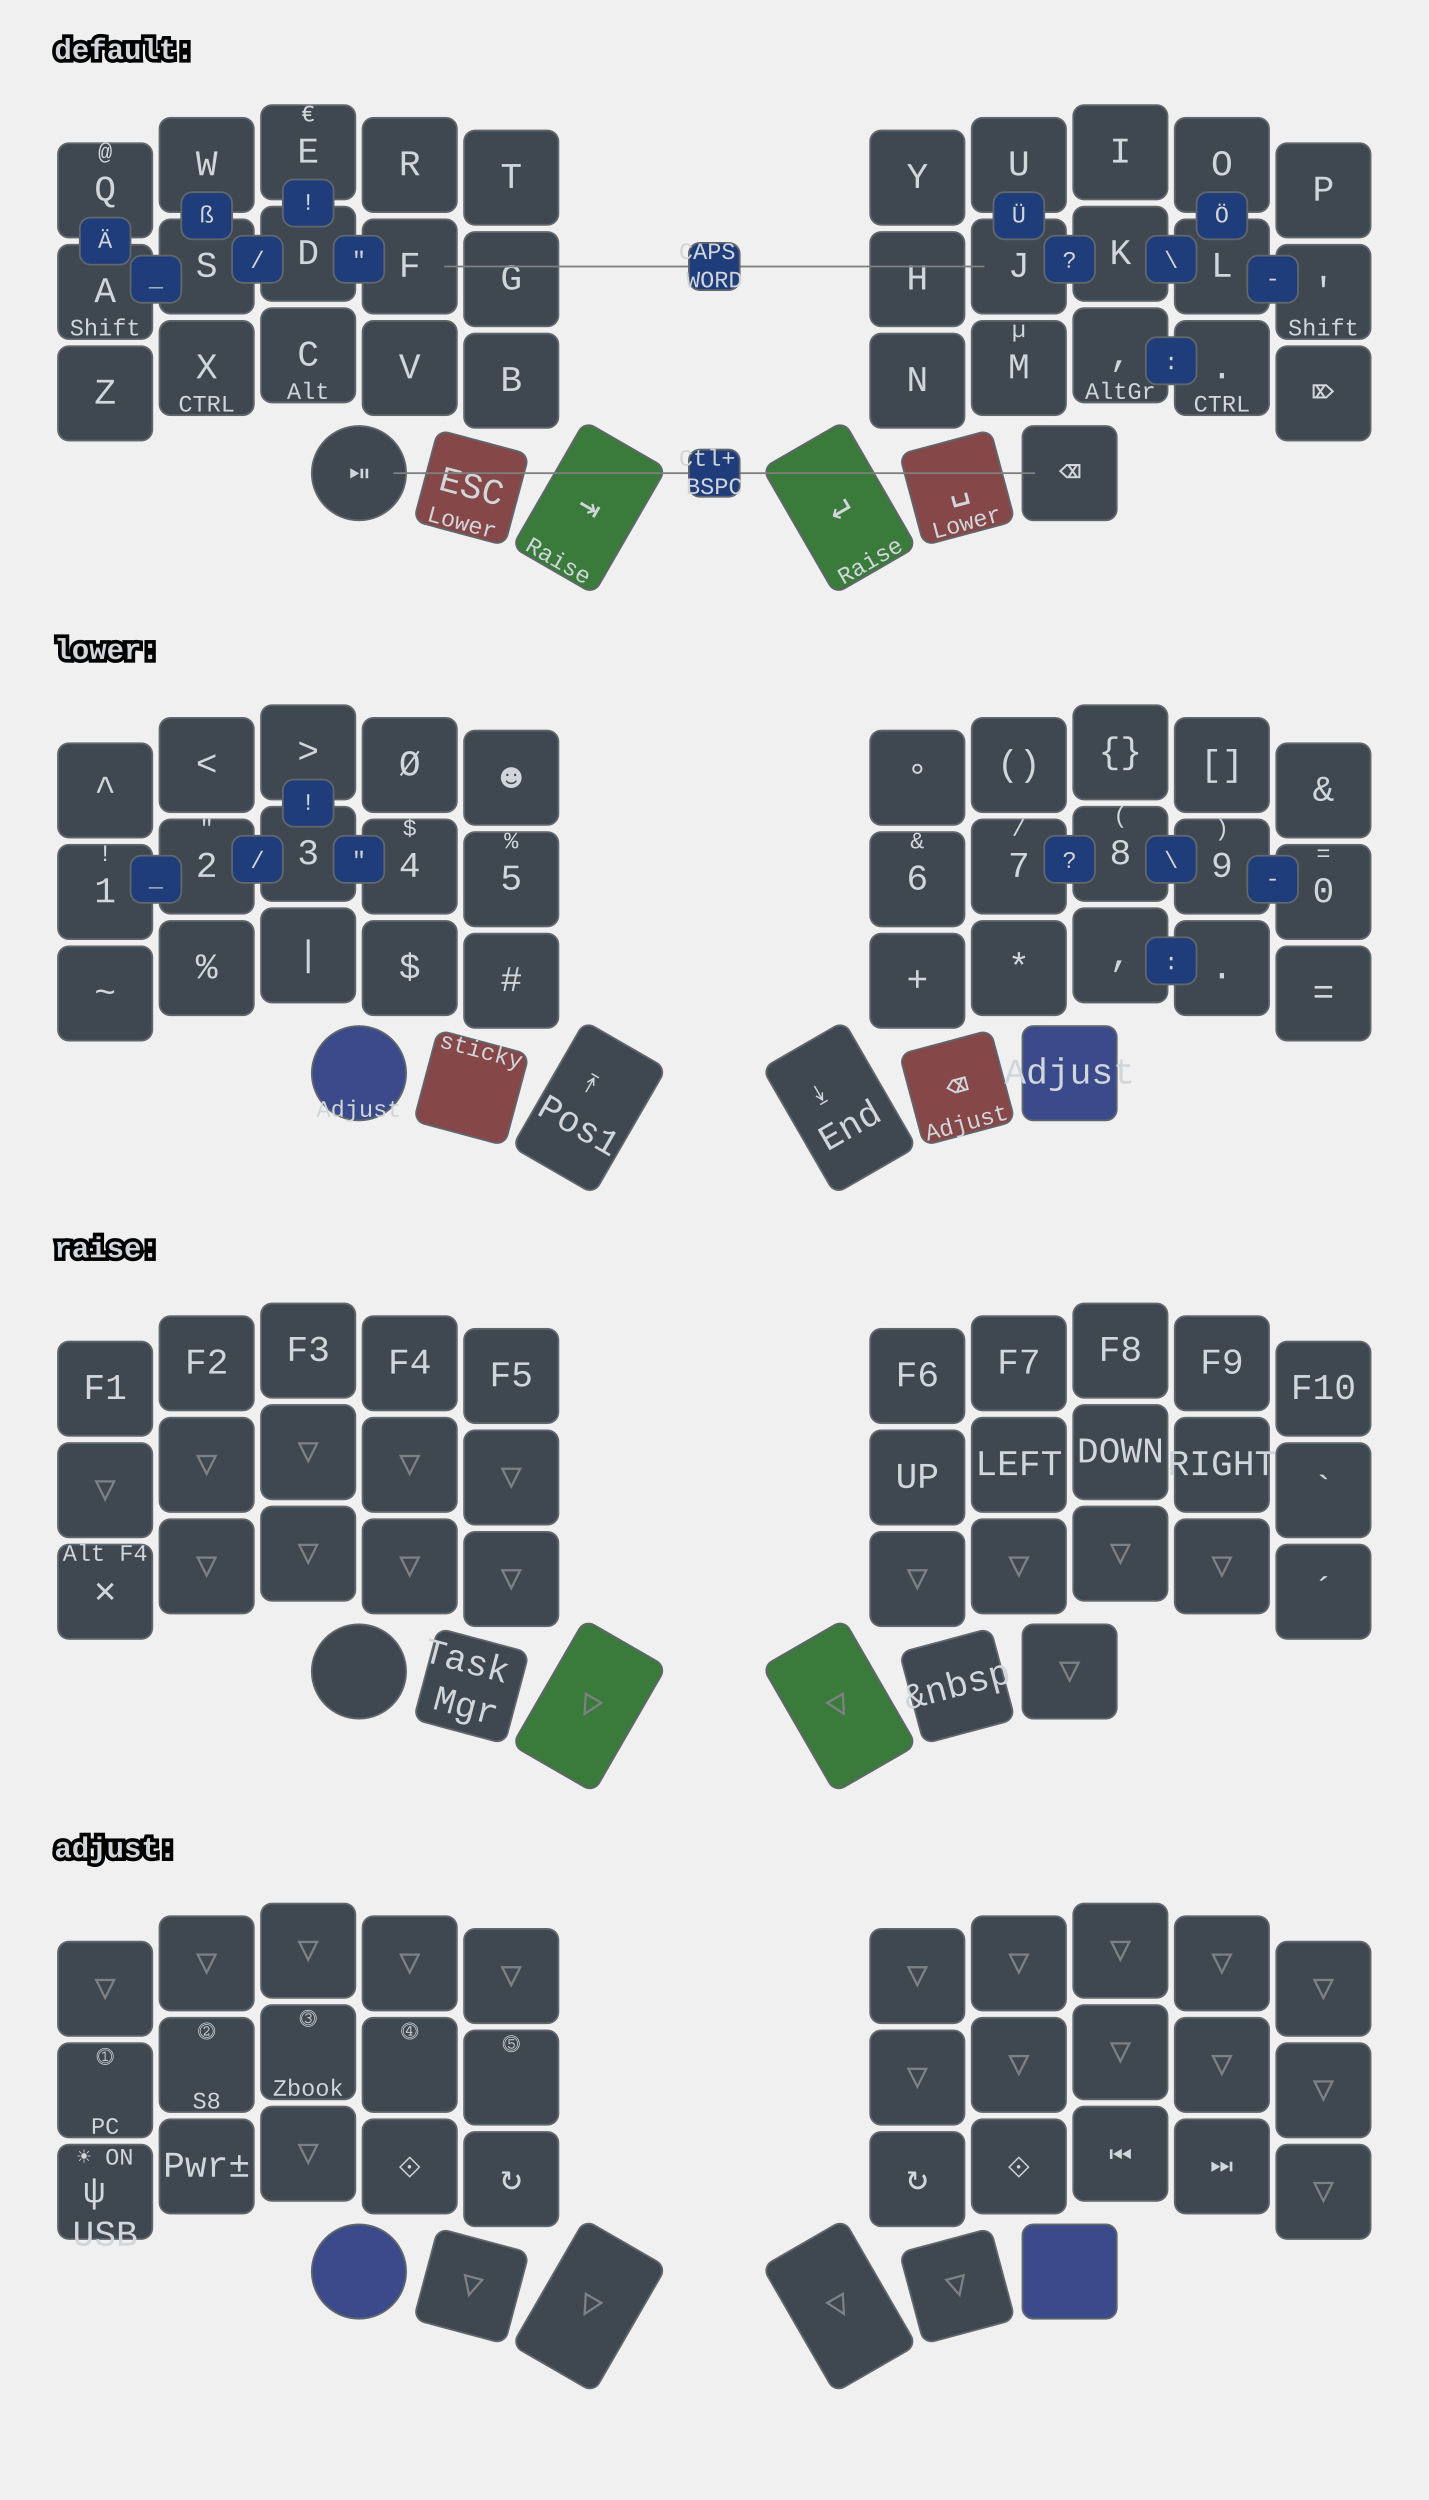
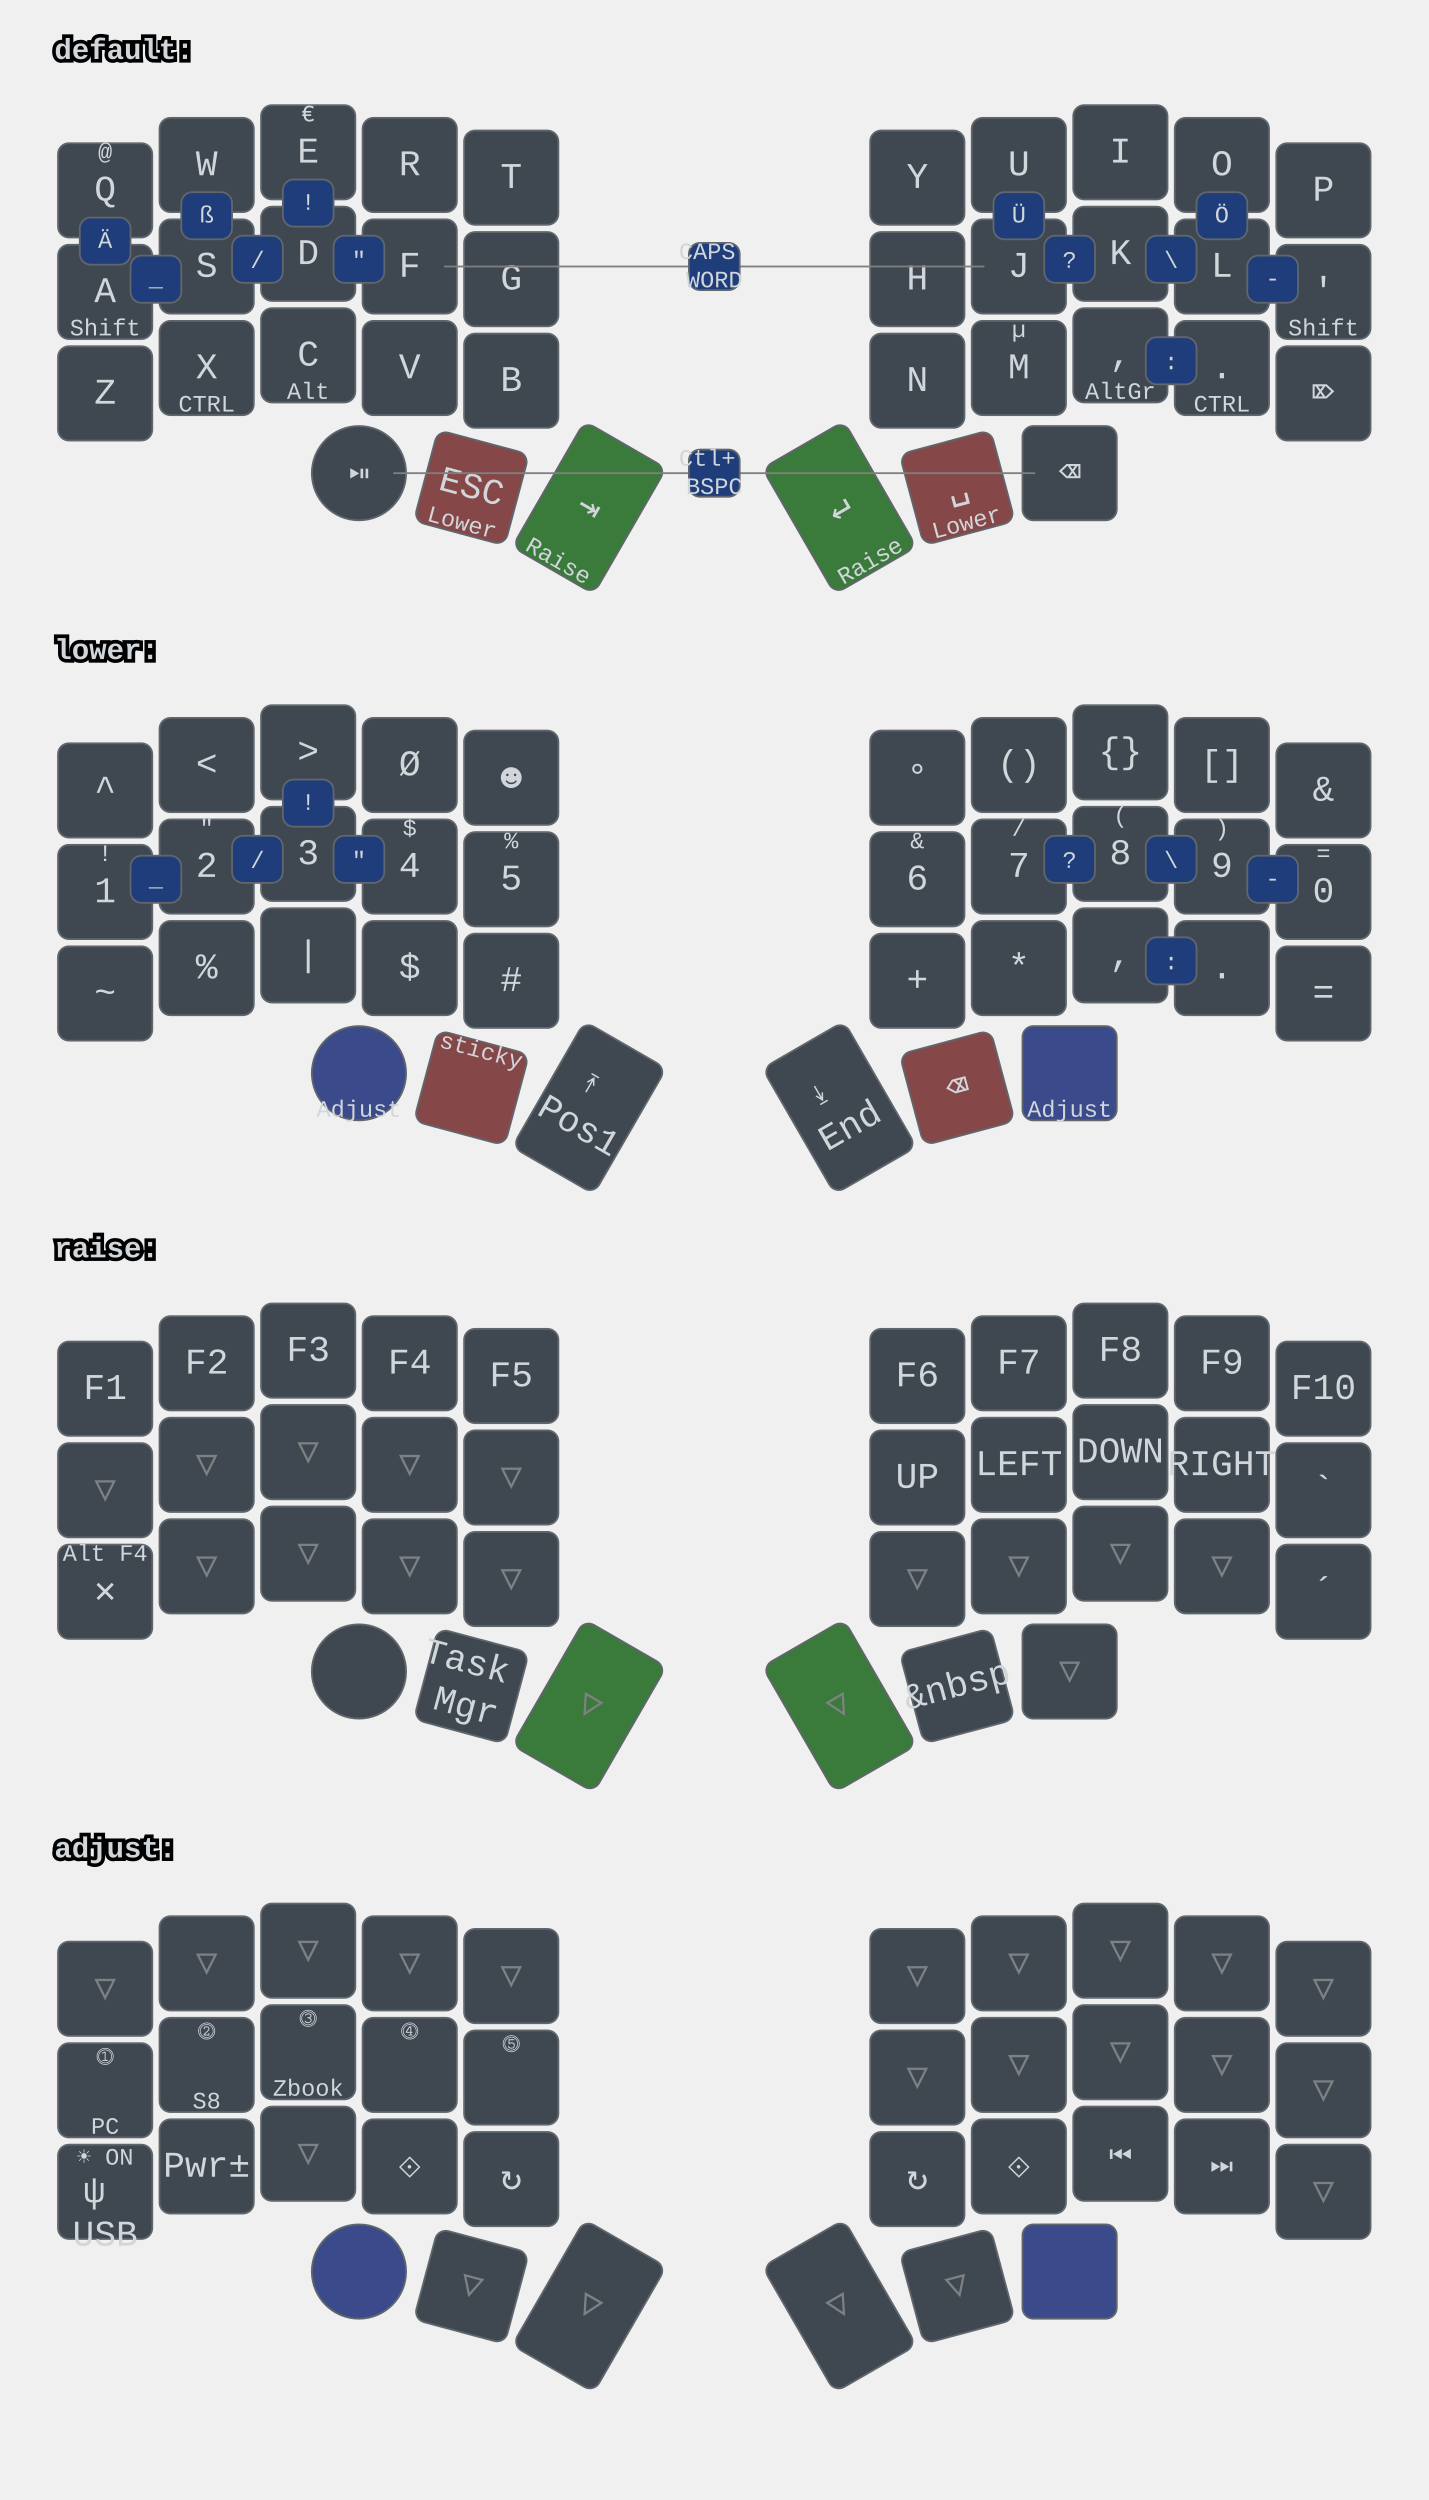
<svg xmlns="http://www.w3.org/2000/svg" xmlns:xlink="http://www.w3.org/1999/xlink" width="788" height="1379" viewBox="0 0 788 1379" class="keymap">
  <defs>/* start glyphs */
<svg id="mdi:bluetooth">
      <svg id="mdi-bluetooth" viewBox="0 0 24 24">
        <path d="M14.88,16.29L13,18.17V14.41M13,5.83L14.88,7.71L13,9.58M17.71,7.71L12,2H11V9.58L6.41,5L5,6.41L10.59,12L5,17.58L6.41,19L11,14.41V22H12L17.71,16.29L13.41,12L17.71,7.71Z" />
      </svg>
    </svg>
    <svg id="mdi:microsoft-windows-classic">
      <svg id="mdi-microsoft-windows-classic" viewBox="0 0 24 24">
        <path d="M2.67,5.3V5.91L1.96,6.21V5.6L2.67,5.3M2.67,11.24V11.86L1.96,12.15V11.56L2.67,11.24M2.67,17.27V17.89L1.96,18.18V17.59L2.67,17.27M2.6,7.29V7.84L2.03,8.1V7.56L2.6,7.29M2.6,9.28V9.82L2.03,10.08V9.54L2.6,9.28M2.6,13.31V13.84L2.03,14.1V13.56L2.6,13.31M2.6,15.33V15.87L2.03,16.13V15.6L2.6,15.33M4.5,5.64V6.36L3.5,6.73V6L4.5,5.64M4.5,11.66V12.37L3.5,12.74V12.03L4.5,11.66M4.5,17.7V18.41L3.5,18.81V18.1L4.5,17.7M4.43,7.72V8.38L3.64,8.68V8L4.43,7.72M4.43,9.73V10.37L3.65,10.67V10L4.43,9.73M4.43,13.74V14.38L3.65,14.69V14.03L4.43,13.74M4.43,15.76V16.41L3.65,16.72V16.06L4.43,15.76M6.31,6.09V6.94L5.05,7.43V6.59L6.31,6.09M6.31,12.11V12.96L5.05,13.45V12.61L6.31,12.11M6.31,18.08V18.93L5.05,19.43V18.58L6.31,18.08M6.25,8.18V8.94L5.19,9.34V8.61L6.25,8.18M6.25,10.18V10.93L5.19,11.35V10.6L6.25,10.18M6.25,14.19V14.94L5.19,15.37V14.62L6.25,14.19M6.25,16.14V16.9L5.19,17.32V16.57L6.25,16.14M8.29,6.04V7.16L6.72,7.78V6.67L8.29,6.04M8.29,12.06V13.19L6.72,13.8V12.68L8.29,12.06M8.29,18.03V19.15L6.72,19.77V18.66L8.29,18.03M8.2,8.13V9.16L6.89,9.69V8.66L8.2,8.13M8.2,10.13V11.15L6.89,11.68V10.65L8.2,10.13M8.2,14.15V15.18L6.89,15.7V14.67L8.2,14.15M8.2,16.1V17.12L6.89,17.64V16.63L8.2,16.1M10.34,5.85V7.32L8.61,8V6.56L10.34,5.85M10.34,11.87V13.33L8.61,14.03V12.56L10.34,11.87M10.34,17.84V19.3L8.61,20V18.54L10.34,17.84M10.26,8.05V9.28L8.78,9.87V8.64L10.26,8.05M10.26,9.97V11.2L8.78,11.78V10.56L10.26,9.97M10.26,14.06V15.31L8.78,15.88V14.65L10.26,14.06M10.26,16V17.25L8.78,17.84V16.6L10.26,16M12.45,5.12V7.12L10.59,7.89V6C11.23,5.65 11.85,5.35 12.45,5.12M12.45,7.33V9.06L10.59,9.84V8.1L12.45,7.33M12.45,9.28V11.04L10.59,11.82V10.06L12.45,9.28M12.45,11.25V13L10.59,13.77V12L12.45,11.25M12.45,13.21V15L10.59,15.78V14L12.45,13.21M12.45,15.21V16.96L10.59,17.76V16L12.45,15.21M12.45,17.17V19.04C11.72,19.32 11.1,19.59 10.59,19.84V17.96L12.45,17.17M22.04,5.18V19.23C20.85,18.44 19.37,18.05 17.59,18.05C16.12,18.05 14.47,18.35 12.65,18.96V17.06C13.62,16.69 14.68,16.42 15.84,16.26V11.69C14.86,11.81 13.8,12.15 12.65,12.71V11.4C13.64,10.94 14.71,10.63 15.84,10.46V6C14.82,6.18 13.76,6.53 12.65,7V5.03C14.27,4.34 15.86,4 17.41,4C19.09,4 20.63,4.39 22.04,5.18M20.15,6.41C19.39,6 18.5,5.82 17.42,5.82C17.29,5.82 17.17,5.83 17.05,5.84V10.38L17.46,10.37C18.37,10.37 19.27,10.5 20.15,10.8V6.41M20.15,12.1C19.34,11.74 18.43,11.56 17.44,11.56C17.31,11.56 17.18,11.57 17.05,11.58V16.16H17.46C18.45,16.16 19.35,16.28 20.15,16.53V12.1H20.15Z" />
      </svg>
    </svg>
    <svg id="mdi:monitor">
      <svg id="mdi-monitor" viewBox="0 0 24 24">
        <path d="M21,16H3V4H21M21,2H3C1.89,2 1,2.89 1,4V16A2,2 0 0,0 3,18H10V20H8V22H16V20H14V18H21A2,2 0 0,0 23,16V4C23,2.89 22.1,2 21,2Z" />
      </svg>
    </svg>
  </defs>/* end glyphs */
<style>/* inherit to force styles through use tags */
svg path {
    fill: inherit;
}

/* font and background color specifications */
svg.keymap {
    font-family: SFMono-Regular,Consolas,Liberation Mono,Menlo,monospace;
    font-size: 14px;
    font-kerning: normal;
    text-rendering: optimizeLegibility;
    fill: #24292e;
}

/* default key styling */
rect.key {
    fill: #f6f8fa;
}

rect.key, rect.combo {
    stroke: #c9cccf;
    stroke-width: 1;
}

/* default key side styling, only used is draw_key_sides is set */
rect.side {
    filter: brightness(90%);
}

/* color accent for combo boxes */
rect.combo, rect.combo-separate {
    fill: #cdf;
}

/* color accent for held keys */
rect.held, rect.combo.held {
    fill: #fdd;
}

/* color accent for ghost (optional) keys */
rect.ghost, rect.combo.ghost {
    stroke-dasharray: 4, 4;
    stroke-width: 2;
}

text {
    text-anchor: middle;
    dominant-baseline: middle;
}

/* styling for layer labels */
text.label {
    font-weight: bold;
    text-anchor: start;
    stroke: white;
    stroke-width: 4;
    paint-order: stroke;
}

/* styling for optional footer */
text.footer {
    text-anchor: end;
    dominant-baseline: auto;
    stroke: white;
    stroke-width: 4;
    paint-order: stroke;
}

/* styling for combo tap, and key hold/shifted label text */
text.combo, text.hold, text.shifted {
    font-size: 11px;
}

text.hold {
    text-anchor: middle;
    dominant-baseline: auto;
}

text.shifted {
    text-anchor: middle;
    dominant-baseline: hanging;
}

text.layer-activator {
    text-decoration: underline;
}

/* styling for hold/shifted label text in combo box */
text.combo.hold, text.combo.shifted {
    font-size: 8px;
}

/* lighter symbol for transparent keys */
text.trans {
    fill: #7b7e81;
}

/* styling for combo dendrons */
path.combo {
    stroke-width: 1;
    stroke: gray;
    fill: none;
}

/* Start Tabler Icons Cleanup */
/* cannot use height/width with glyphs */
.icon-tabler &gt; path {
    fill: inherit;
    stroke: inherit;
    stroke-width: 2;
}
/* hide tabler's default box */
.icon-tabler &gt; path[stroke="none"][fill="none"] {
    visibility: hidden;
}
/* End Tabler Icons Cleanup */

svg.keymap { fill: #d1d6db; }
rect.key { fill: #3f4750; }
rect.key, rect.combo { stroke: #60666c; }
rect.combo, rect.combo-separate { fill: #1f3d7a; }
rect.held, rect.combo.held { fill: #854747; }
text.label, text.footer { stroke: black; }
text.trans { fill: #7e8184; }
path.combo { stroke: #7f7f7f; }

svg.keymap { font-size: 16px; }
text.tap { font-size: 20px; }
text.combo, text.hold, text.shifted, text.left, text.right, text.tl, text.tr, text.bl, text.br { font-size: 13px; }

/* round encoder key (now index 30 in your transformed layout) */
g.keypos-30 rect.key { rx: 50%; ry: 50%; }

/* DEFAULT thumbs */
g.layer-default g.keypos-31 rect.key { fill: #854747; }
g.layer-default g.keypos-32 rect.key { fill: #3a7a3a; }
g.layer-default g.keypos-33 rect.key { fill: #3a7a3a; }
g.layer-default g.keypos-34 rect.key { fill: #854747; }

/* LOWER thumbs */
g.layer-lower g.keypos-30 rect.key { fill: #3a4a8a; }
g.layer-lower g.keypos-31 rect.key { fill: #854747; }
g.layer-lower g.keypos-34 rect.key { fill: #854747; }
g.layer-lower g.keypos-35 rect.key { fill: #3a4a8a; }

/* RAISE thumbs */
g.layer-raise g.keypos-32 rect.key { fill: #3a7a3a; }
g.layer-raise g.keypos-33 rect.key { fill: #3a7a3a; }

/* ADJUST thumbs */
g.layer-adjust g.keypos-30 rect.key { fill: #3a4a8a; }
g.layer-adjust g.keypos-35 rect.key { fill: #3a4a8a; }

/* ghost fallback styling */
rect.key.ghost, g.ghost rect.key {
  opacity: 0.35;
  stroke-dasharray: 3 3;
}
</style>
  <g transform="translate(30, 0)" class="layer-default">
    <text x="0" y="28" class="label" id="default">default:</text>
    <g transform="translate(0, 56)">
      <g transform="translate(28, 49)" class="key keypos-0">
        <rect rx="6" ry="6" x="-26" y="-26" width="52" height="52" class="key" />
        <text x="0" y="0" class="key tap">Q</text>
        <text x="0" y="-24" class="key shifted">@</text>
      </g>
      <g transform="translate(84, 35)" class="key keypos-1">
        <rect rx="6" ry="6" x="-26" y="-26" width="52" height="52" class="key" />
        <text x="0" y="0" class="key tap">W</text>
      </g>
      <g transform="translate(140, 28)" class="key keypos-2">
        <rect rx="6" ry="6" x="-26" y="-26" width="52" height="52" class="key" />
        <text x="0" y="0" class="key tap">E</text>
        <text x="0" y="-24" class="key shifted">€</text>
      </g>
      <g transform="translate(196, 35)" class="key keypos-3">
        <rect rx="6" ry="6" x="-26" y="-26" width="52" height="52" class="key" />
        <text x="0" y="0" class="key tap">R</text>
      </g>
      <g transform="translate(252, 42)" class="key keypos-4">
        <rect rx="6" ry="6" x="-26" y="-26" width="52" height="52" class="key" />
        <text x="0" y="0" class="key tap">T</text>
      </g>
      <g transform="translate(476, 42)" class="key keypos-5">
        <rect rx="6" ry="6" x="-26" y="-26" width="52" height="52" class="key" />
        <text x="0" y="0" class="key tap">Y</text>
      </g>
      <g transform="translate(532, 35)" class="key keypos-6">
        <rect rx="6" ry="6" x="-26" y="-26" width="52" height="52" class="key" />
        <text x="0" y="0" class="key tap">U</text>
      </g>
      <g transform="translate(588, 28)" class="key keypos-7">
        <rect rx="6" ry="6" x="-26" y="-26" width="52" height="52" class="key" />
        <text x="0" y="0" class="key tap">I</text>
      </g>
      <g transform="translate(644, 35)" class="key keypos-8">
        <rect rx="6" ry="6" x="-26" y="-26" width="52" height="52" class="key" />
        <text x="0" y="0" class="key tap">O</text>
      </g>
      <g transform="translate(700, 49)" class="key keypos-9">
        <rect rx="6" ry="6" x="-26" y="-26" width="52" height="52" class="key" />
        <text x="0" y="0" class="key tap">P</text>
      </g>
      <g transform="translate(28, 105)" class="key keypos-10">
        <rect rx="6" ry="6" x="-26" y="-26" width="52" height="52" class="key" />
        <text x="0" y="0" class="key tap">A</text>
        <text x="0" y="24" class="key hold">Shift</text>
      </g>
      <g transform="translate(84, 91)" class="key keypos-11">
        <rect rx="6" ry="6" x="-26" y="-26" width="52" height="52" class="key" />
        <text x="0" y="0" class="key tap">S</text>
      </g>
      <g transform="translate(140, 84)" class="key keypos-12">
        <rect rx="6" ry="6" x="-26" y="-26" width="52" height="52" class="key" />
        <text x="0" y="0" class="key tap">D</text>
      </g>
      <g transform="translate(196, 91)" class="key keypos-13">
        <rect rx="6" ry="6" x="-26" y="-26" width="52" height="52" class="key" />
        <text x="0" y="0" class="key tap">F</text>
      </g>
      <g transform="translate(252, 98)" class="key keypos-14">
        <rect rx="6" ry="6" x="-26" y="-26" width="52" height="52" class="key" />
        <text x="0" y="0" class="key tap">G</text>
      </g>
      <g transform="translate(476, 98)" class="key keypos-15">
        <rect rx="6" ry="6" x="-26" y="-26" width="52" height="52" class="key" />
        <text x="0" y="0" class="key tap">H</text>
      </g>
      <g transform="translate(532, 91)" class="key keypos-16">
        <rect rx="6" ry="6" x="-26" y="-26" width="52" height="52" class="key" />
        <text x="0" y="0" class="key tap">J</text>
      </g>
      <g transform="translate(588, 84)" class="key keypos-17">
        <rect rx="6" ry="6" x="-26" y="-26" width="52" height="52" class="key" />
        <text x="0" y="0" class="key tap">K</text>
      </g>
      <g transform="translate(644, 91)" class="key keypos-18">
        <rect rx="6" ry="6" x="-26" y="-26" width="52" height="52" class="key" />
        <text x="0" y="0" class="key tap">L</text>
      </g>
      <g transform="translate(700, 105)" class="key keypos-19">
        <rect rx="6" ry="6" x="-26" y="-26" width="52" height="52" class="key" />
        <text x="0" y="0" class="key tap">'</text>
        <text x="0" y="24" class="key hold">Shift</text>
      </g>
      <g transform="translate(28, 161)" class="key keypos-20">
        <rect rx="6" ry="6" x="-26" y="-26" width="52" height="52" class="key" />
        <text x="0" y="0" class="key tap">Z</text>
      </g>
      <g transform="translate(84, 147)" class="key keypos-21">
        <rect rx="6" ry="6" x="-26" y="-26" width="52" height="52" class="key" />
        <text x="0" y="0" class="key tap">X</text>
        <text x="0" y="24" class="key hold">CTRL</text>
      </g>
      <g transform="translate(140, 140)" class="key keypos-22">
        <rect rx="6" ry="6" x="-26" y="-26" width="52" height="52" class="key" />
        <text x="0" y="0" class="key tap">C</text>
        <text x="0" y="24" class="key hold">Alt</text>
      </g>
      <g transform="translate(196, 147)" class="key keypos-23">
        <rect rx="6" ry="6" x="-26" y="-26" width="52" height="52" class="key" />
        <text x="0" y="0" class="key tap">V</text>
      </g>
      <g transform="translate(252, 154)" class="key keypos-24">
        <rect rx="6" ry="6" x="-26" y="-26" width="52" height="52" class="key" />
        <text x="0" y="0" class="key tap">B</text>
      </g>
      <g transform="translate(476, 154)" class="key keypos-25">
        <rect rx="6" ry="6" x="-26" y="-26" width="52" height="52" class="key" />
        <text x="0" y="0" class="key tap">N</text>
      </g>
      <g transform="translate(532, 147)" class="key keypos-26">
        <rect rx="6" ry="6" x="-26" y="-26" width="52" height="52" class="key" />
        <text x="0" y="0" class="key tap">M</text>
        <text x="0" y="-24" class="key shifted">µ</text>
      </g>
      <g transform="translate(588, 140)" class="key keypos-27">
        <rect rx="6" ry="6" x="-26" y="-26" width="52" height="52" class="key" />
        <text x="0" y="0" class="key tap">,</text>
        <text x="0" y="24" class="key hold">AltGr</text>
      </g>
      <g transform="translate(644, 147)" class="key keypos-28">
        <rect rx="6" ry="6" x="-26" y="-26" width="52" height="52" class="key" />
        <text x="0" y="0" class="key tap">.</text>
        <text x="0" y="24" class="key hold">CTRL</text>
      </g>
      <g transform="translate(700, 161)" class="key keypos-29">
        <rect rx="6" ry="6" x="-26" y="-26" width="52" height="52" class="key" />
        <text x="0" y="0" class="key tap">⌦</text>
      </g>
      <g transform="translate(168, 205)" class="key round keypos-30">
        <rect rx="6" ry="6" x="-26" y="-26" width="52" height="52" class="key round" />
        <text x="0" y="0" class="key round tap">⏯</text>
      </g>
      <g transform="translate(230, 213) rotate(15.0)" class="key keypos-31">
        <rect rx="6" ry="6" x="-26" y="-26" width="52" height="52" class="key" />
        <text x="0" y="0" class="key tap">ESC</text>
        <text x="0" y="24" class="key hold">Lower</text>
      </g>
      <g transform="translate(295, 224) rotate(30.0)" class="key keypos-32">
        <rect rx="6" ry="6" x="-26" y="-40" width="52" height="80" class="key" />
        <text x="0" y="0" class="key tap">⇥</text>
        <text x="0" y="38" class="key hold">Raise</text>
      </g>
      <g transform="translate(433, 224) rotate(-30.0)" class="key keypos-33">
        <rect rx="6" ry="6" x="-26" y="-40" width="52" height="80" class="key" />
        <text x="0" y="0" class="key tap">↵</text>
        <text x="0" y="38" class="key hold">Raise</text>
      </g>
      <g transform="translate(498, 213) rotate(-15.0)" class="key keypos-34">
        <rect rx="6" ry="6" x="-26" y="-26" width="52" height="52" class="key" />
        <text x="0" y="0" class="key tap">␣</text>
        <text x="0" y="24" class="key hold">Lower</text>
      </g>
      <g transform="translate(560, 205)" class="key keypos-35">
        <rect rx="6" ry="6" x="-26" y="-26" width="52" height="52" class="key" />
        <text x="0" y="0" class="key tap">⌫</text>
      </g>
      <g class="combo combopos-0">
        <path d="M364,91 l-149,0" class="combo" />
        <path d="M364,91 l149,0" class="combo" />
        <rect rx="6" ry="6" x="350" y="78" width="28" height="26" class="combo" />
        <text x="364" y="91" class="combo tap">
          <tspan x="364" dy="-0.6em">CAPS</tspan>
          <tspan x="364" dy="1.2em">WORD</tspan>
        </text>
      </g>
      <g class="combo combopos-1">
        <rect rx="6" ry="6" x="154" y="74" width="28" height="26" class="combo" />
        <text x="168" y="88" class="combo tap">"</text>
      </g>
      <g class="combo combopos-2">
        <rect rx="6" ry="6" x="546" y="74" width="28" height="26" class="combo" />
        <text x="560" y="88" class="combo tap">?</text>
      </g>
      <g class="combo combopos-3">
        <rect rx="6" ry="6" x="518" y="50" width="28" height="26" class="combo" />
        <text x="532" y="63" class="combo tap">Ü</text>
      </g>
      <g class="combo combopos-4">
        <rect rx="6" ry="6" x="126" y="43" width="28" height="26" class="combo" />
        <text x="140" y="56" class="combo tap">!</text>
      </g>
      <g class="combo combopos-5">
        <rect rx="6" ry="6" x="602" y="130" width="28" height="26" class="combo" />
        <text x="616" y="144" class="combo tap">:</text>
      </g>
      <g class="combo combopos-6">
        <rect rx="6" ry="6" x="602" y="74" width="28" height="26" class="combo" />
        <text x="616" y="88" class="combo tap">\</text>
      </g>
      <g class="combo combopos-7">
        <rect rx="6" ry="6" x="98" y="74" width="28" height="26" class="combo" />
        <text x="112" y="88" class="combo tap">/</text>
      </g>
      <g class="combo combopos-8">
        <rect rx="6" ry="6" x="658" y="85" width="28" height="26" class="combo" />
        <text x="672" y="98" class="combo tap">-</text>
      </g>
      <g class="combo combopos-9">
        <rect rx="6" ry="6" x="42" y="85" width="28" height="26" class="combo" />
        <text x="56" y="98" class="combo tap">_</text>
      </g>
      <g class="combo combopos-10">
        <rect rx="6" ry="6" x="14" y="64" width="28" height="26" class="combo" />
        <text x="28" y="77" class="combo tap">Ä</text>
      </g>
      <g class="combo combopos-11">
        <rect rx="6" ry="6" x="630" y="50" width="28" height="26" class="combo" />
        <text x="644" y="63" class="combo tap">Ö</text>
      </g>
      <g class="combo combopos-12">
        <rect rx="6" ry="6" x="70" y="50" width="28" height="26" class="combo" />
        <text x="84" y="63" class="combo tap">ß</text>
      </g>
      <g class="combo combopos-13">
        <path d="M364,205 l-177,0" class="combo" />
        <path d="M364,205 l177,0" class="combo" />
        <rect rx="6" ry="6" x="350" y="192" width="28" height="26" class="combo" />
        <text x="364" y="205" class="combo tap">
          <tspan x="364" dy="-0.6em">Ctl+</tspan>
          <tspan x="364" dy="1.2em">BSPC</tspan>
        </text>
      </g>
    </g>
  </g>
  <g transform="translate(30, 331)" class="layer-lower">
    <text x="0" y="28" class="label" id="lower">lower:</text>
    <g transform="translate(0, 56)">
      <g transform="translate(28, 49)" class="key keypos-0">
        <rect rx="6" ry="6" x="-26" y="-26" width="52" height="52" class="key" />
        <text x="0" y="0" class="key tap">^</text>
      </g>
      <g transform="translate(84, 35)" class="key keypos-1">
        <rect rx="6" ry="6" x="-26" y="-26" width="52" height="52" class="key" />
        <text x="0" y="0" class="key tap">&lt;</text>
      </g>
      <g transform="translate(140, 28)" class="key keypos-2">
        <rect rx="6" ry="6" x="-26" y="-26" width="52" height="52" class="key" />
        <text x="0" y="0" class="key tap">&gt;</text>
      </g>
      <g transform="translate(196, 35)" class="key keypos-3">
        <rect rx="6" ry="6" x="-26" y="-26" width="52" height="52" class="key" />
        <text x="0" y="0" class="key tap">Ø</text>
      </g>
      <g transform="translate(252, 42)" class="key keypos-4">
        <rect rx="6" ry="6" x="-26" y="-26" width="52" height="52" class="key" />
        <text x="0" y="0" class="key tap">☻</text>
      </g>
      <g transform="translate(476, 42)" class="key keypos-5">
        <rect rx="6" ry="6" x="-26" y="-26" width="52" height="52" class="key" />
        <text x="0" y="0" class="key tap">°</text>
      </g>
      <g transform="translate(532, 35)" class="key keypos-6">
        <rect rx="6" ry="6" x="-26" y="-26" width="52" height="52" class="key" />
        <text x="0" y="0" class="key tap">()</text>
      </g>
      <g transform="translate(588, 28)" class="key keypos-7">
        <rect rx="6" ry="6" x="-26" y="-26" width="52" height="52" class="key" />
        <text x="0" y="0" class="key tap">{}</text>
      </g>
      <g transform="translate(644, 35)" class="key keypos-8">
        <rect rx="6" ry="6" x="-26" y="-26" width="52" height="52" class="key" />
        <text x="0" y="0" class="key tap">[]</text>
      </g>
      <g transform="translate(700, 49)" class="key keypos-9">
        <rect rx="6" ry="6" x="-26" y="-26" width="52" height="52" class="key" />
        <text x="0" y="0" class="key tap">&amp;</text>
      </g>
      <g transform="translate(28, 105)" class="key keypos-10">
        <rect rx="6" ry="6" x="-26" y="-26" width="52" height="52" class="key" />
        <text x="0" y="0" class="key tap">1</text>
        <text x="0" y="-24" class="key shifted">!</text>
      </g>
      <g transform="translate(84, 91)" class="key keypos-11">
        <rect rx="6" ry="6" x="-26" y="-26" width="52" height="52" class="key" />
        <text x="0" y="0" class="key tap">2</text>
        <text x="0" y="-24" class="key shifted">"</text>
      </g>
      <g transform="translate(140, 84)" class="key keypos-12">
        <rect rx="6" ry="6" x="-26" y="-26" width="52" height="52" class="key" />
        <text x="0" y="0" class="key tap">3</text>
        <text x="0" y="-24" class="key shifted">§</text>
      </g>
      <g transform="translate(196, 91)" class="key keypos-13">
        <rect rx="6" ry="6" x="-26" y="-26" width="52" height="52" class="key" />
        <text x="0" y="0" class="key tap">4</text>
        <text x="0" y="-24" class="key shifted">$</text>
      </g>
      <g transform="translate(252, 98)" class="key keypos-14">
        <rect rx="6" ry="6" x="-26" y="-26" width="52" height="52" class="key" />
        <text x="0" y="0" class="key tap">5</text>
        <text x="0" y="-24" class="key shifted">%</text>
      </g>
      <g transform="translate(476, 98)" class="key keypos-15">
        <rect rx="6" ry="6" x="-26" y="-26" width="52" height="52" class="key" />
        <text x="0" y="0" class="key tap">6</text>
        <text x="0" y="-24" class="key shifted">&amp;</text>
      </g>
      <g transform="translate(532, 91)" class="key keypos-16">
        <rect rx="6" ry="6" x="-26" y="-26" width="52" height="52" class="key" />
        <text x="0" y="0" class="key tap">7</text>
        <text x="0" y="-24" class="key shifted">/</text>
      </g>
      <g transform="translate(588, 84)" class="key keypos-17">
        <rect rx="6" ry="6" x="-26" y="-26" width="52" height="52" class="key" />
        <text x="0" y="0" class="key tap">8</text>
        <text x="0" y="-24" class="key shifted">(</text>
      </g>
      <g transform="translate(644, 91)" class="key keypos-18">
        <rect rx="6" ry="6" x="-26" y="-26" width="52" height="52" class="key" />
        <text x="0" y="0" class="key tap">9</text>
        <text x="0" y="-24" class="key shifted">)</text>
      </g>
      <g transform="translate(700, 105)" class="key keypos-19">
        <rect rx="6" ry="6" x="-26" y="-26" width="52" height="52" class="key" />
        <text x="0" y="0" class="key tap">0</text>
        <text x="0" y="-24" class="key shifted">=</text>
      </g>
      <g transform="translate(28, 161)" class="key keypos-20">
        <rect rx="6" ry="6" x="-26" y="-26" width="52" height="52" class="key" />
        <text x="0" y="0" class="key tap">~</text>
      </g>
      <g transform="translate(84, 147)" class="key keypos-21">
        <rect rx="6" ry="6" x="-26" y="-26" width="52" height="52" class="key" />
        <text x="0" y="0" class="key tap">%</text>
      </g>
      <g transform="translate(140, 140)" class="key keypos-22">
        <rect rx="6" ry="6" x="-26" y="-26" width="52" height="52" class="key" />
        <text x="0" y="0" class="key tap">|</text>
      </g>
      <g transform="translate(196, 147)" class="key keypos-23">
        <rect rx="6" ry="6" x="-26" y="-26" width="52" height="52" class="key" />
        <text x="0" y="0" class="key tap">$</text>
      </g>
      <g transform="translate(252, 154)" class="key keypos-24">
        <rect rx="6" ry="6" x="-26" y="-26" width="52" height="52" class="key" />
        <text x="0" y="0" class="key tap">#</text>
      </g>
      <g transform="translate(476, 154)" class="key keypos-25">
        <rect rx="6" ry="6" x="-26" y="-26" width="52" height="52" class="key" />
        <text x="0" y="0" class="key tap">+</text>
      </g>
      <g transform="translate(532, 147)" class="key keypos-26">
        <rect rx="6" ry="6" x="-26" y="-26" width="52" height="52" class="key" />
        <text x="0" y="0" class="key tap">*</text>
      </g>
      <g transform="translate(588, 140)" class="key keypos-27">
        <rect rx="6" ry="6" x="-26" y="-26" width="52" height="52" class="key" />
        <text x="0" y="0" class="key tap">,</text>
      </g>
      <g transform="translate(644, 147)" class="key keypos-28">
        <rect rx="6" ry="6" x="-26" y="-26" width="52" height="52" class="key" />
        <text x="0" y="0" class="key tap">.</text>
      </g>
      <g transform="translate(700, 161)" class="key keypos-29">
        <rect rx="6" ry="6" x="-26" y="-26" width="52" height="52" class="key" />
        <text x="0" y="0" class="key tap">=</text>
      </g>
      <g transform="translate(168, 205)" class="key round keypos-30">
        <rect rx="6" ry="6" x="-26" y="-26" width="52" height="52" class="key round" />
        <use href="#mdi:monitor" xlink:href="#mdi:monitor" x="-7" y="-7" height="14" width="14.0" class="key round tap glyph mdi:monitor" />
        <text x="0" y="24" class="key round hold">Adjust</text>
      </g>
      <g transform="translate(230, 213) rotate(15.0)" class="key keypos-31">
        <rect rx="6" ry="6" x="-26" y="-26" width="52" height="52" class="key" />
        <use href="#mdi:microsoft-windows-classic" xlink:href="#mdi:microsoft-windows-classic" x="-7" y="-7" height="14" width="14.0" class="key tap glyph mdi:microsoft-windows-classic" />
        <text x="0" y="-24" class="key shifted">sticky</text>
      </g>
      <g transform="translate(295, 224) rotate(30.0)" class="key keypos-32">
        <rect rx="6" ry="6" x="-26" y="-40" width="52" height="80" class="key" />
        <text x="0" y="0" class="key tap">
          <tspan x="0" dy="-0.6em">⤒</tspan>
          <tspan x="0" dy="1.2em">Pos1</tspan>
        </text>
      </g>
      <g transform="translate(433, 224) rotate(-30.0)" class="key keypos-33">
        <rect rx="6" ry="6" x="-26" y="-40" width="52" height="80" class="key" />
        <text x="0" y="0" class="key tap">
          <tspan x="0" dy="-0.6em">⤓</tspan>
          <tspan x="0" dy="1.2em">End</tspan>
        </text>
      </g>
      <g transform="translate(498, 213) rotate(-15.0)" class="key keypos-34">
        <rect rx="6" ry="6" x="-26" y="-26" width="52" height="52" class="key" />
        <text x="0" y="0" class="key tap">⌫</text>
+       </g>
+       <g transform="translate(560, 205)" class="key keypos-35">
+         <rect rx="6" ry="6" x="-26" y="-26" width="52" height="52" class="key" />
        <text x="0" y="24" class="key hold">Adjust</text>
-       </g>
-       <g transform="translate(560, 205)" class="key keypos-35">
-         <rect rx="6" ry="6" x="-26" y="-26" width="52" height="52" class="key" />
-         <text x="0" y="0" class="key tap">Adjust</text>
      </g>
      <g class="combo combopos-0">
        <rect rx="6" ry="6" x="154" y="74" width="28" height="26" class="combo" />
        <text x="168" y="88" class="combo tap">"</text>
      </g>
      <g class="combo combopos-1">
        <rect rx="6" ry="6" x="546" y="74" width="28" height="26" class="combo" />
        <text x="560" y="88" class="combo tap">?</text>
      </g>
      <g class="combo combopos-2">
        <rect rx="6" ry="6" x="126" y="43" width="28" height="26" class="combo" />
        <text x="140" y="56" class="combo tap">!</text>
      </g>
      <g class="combo combopos-3">
        <rect rx="6" ry="6" x="602" y="130" width="28" height="26" class="combo" />
        <text x="616" y="144" class="combo tap">:</text>
      </g>
      <g class="combo combopos-4">
        <rect rx="6" ry="6" x="602" y="74" width="28" height="26" class="combo" />
        <text x="616" y="88" class="combo tap">\</text>
      </g>
      <g class="combo combopos-5">
        <rect rx="6" ry="6" x="98" y="74" width="28" height="26" class="combo" />
        <text x="112" y="88" class="combo tap">/</text>
      </g>
      <g class="combo combopos-6">
        <rect rx="6" ry="6" x="658" y="85" width="28" height="26" class="combo" />
        <text x="672" y="98" class="combo tap">-</text>
      </g>
      <g class="combo combopos-7">
        <rect rx="6" ry="6" x="42" y="85" width="28" height="26" class="combo" />
        <text x="56" y="98" class="combo tap">_</text>
      </g>
    </g>
  </g>
  <g transform="translate(30, 661)" class="layer-raise">
    <text x="0" y="28" class="label" id="raise">raise:</text>
    <g transform="translate(0, 56)">
      <g transform="translate(28, 49)" class="key keypos-0">
        <rect rx="6" ry="6" x="-26" y="-26" width="52" height="52" class="key" />
        <text x="0" y="0" class="key tap">F1</text>
      </g>
      <g transform="translate(84, 35)" class="key keypos-1">
        <rect rx="6" ry="6" x="-26" y="-26" width="52" height="52" class="key" />
        <text x="0" y="0" class="key tap">F2</text>
      </g>
      <g transform="translate(140, 28)" class="key keypos-2">
        <rect rx="6" ry="6" x="-26" y="-26" width="52" height="52" class="key" />
        <text x="0" y="0" class="key tap">F3</text>
      </g>
      <g transform="translate(196, 35)" class="key keypos-3">
        <rect rx="6" ry="6" x="-26" y="-26" width="52" height="52" class="key" />
        <text x="0" y="0" class="key tap">F4</text>
      </g>
      <g transform="translate(252, 42)" class="key keypos-4">
        <rect rx="6" ry="6" x="-26" y="-26" width="52" height="52" class="key" />
        <text x="0" y="0" class="key tap">F5</text>
      </g>
      <g transform="translate(476, 42)" class="key keypos-5">
        <rect rx="6" ry="6" x="-26" y="-26" width="52" height="52" class="key" />
        <text x="0" y="0" class="key tap">F6</text>
      </g>
      <g transform="translate(532, 35)" class="key keypos-6">
        <rect rx="6" ry="6" x="-26" y="-26" width="52" height="52" class="key" />
        <text x="0" y="0" class="key tap">F7</text>
      </g>
      <g transform="translate(588, 28)" class="key keypos-7">
        <rect rx="6" ry="6" x="-26" y="-26" width="52" height="52" class="key" />
        <text x="0" y="0" class="key tap">F8</text>
      </g>
      <g transform="translate(644, 35)" class="key keypos-8">
        <rect rx="6" ry="6" x="-26" y="-26" width="52" height="52" class="key" />
        <text x="0" y="0" class="key tap">F9</text>
      </g>
      <g transform="translate(700, 49)" class="key keypos-9">
        <rect rx="6" ry="6" x="-26" y="-26" width="52" height="52" class="key" />
        <text x="0" y="0" class="key tap">F10</text>
      </g>
      <g transform="translate(28, 105)" class="key trans keypos-10">
        <rect rx="6" ry="6" x="-26" y="-26" width="52" height="52" class="key trans" />
        <text x="0" y="0" class="key trans tap">▽</text>
      </g>
      <g transform="translate(84, 91)" class="key trans keypos-11">
        <rect rx="6" ry="6" x="-26" y="-26" width="52" height="52" class="key trans" />
        <text x="0" y="0" class="key trans tap">▽</text>
      </g>
      <g transform="translate(140, 84)" class="key trans keypos-12">
        <rect rx="6" ry="6" x="-26" y="-26" width="52" height="52" class="key trans" />
        <text x="0" y="0" class="key trans tap">▽</text>
      </g>
      <g transform="translate(196, 91)" class="key trans keypos-13">
        <rect rx="6" ry="6" x="-26" y="-26" width="52" height="52" class="key trans" />
        <text x="0" y="0" class="key trans tap">▽</text>
      </g>
      <g transform="translate(252, 98)" class="key trans keypos-14">
        <rect rx="6" ry="6" x="-26" y="-26" width="52" height="52" class="key trans" />
        <text x="0" y="0" class="key trans tap">▽</text>
      </g>
      <g transform="translate(476, 98)" class="key keypos-15">
        <rect rx="6" ry="6" x="-26" y="-26" width="52" height="52" class="key" />
        <text x="0" y="0" class="key tap">UP</text>
      </g>
      <g transform="translate(532, 91)" class="key keypos-16">
        <rect rx="6" ry="6" x="-26" y="-26" width="52" height="52" class="key" />
        <text x="0" y="0" class="key tap">LEFT</text>
      </g>
      <g transform="translate(588, 84)" class="key keypos-17">
        <rect rx="6" ry="6" x="-26" y="-26" width="52" height="52" class="key" />
        <text x="0" y="0" class="key tap">DOWN</text>
      </g>
      <g transform="translate(644, 91)" class="key keypos-18">
        <rect rx="6" ry="6" x="-26" y="-26" width="52" height="52" class="key" />
        <text x="0" y="0" class="key tap">RIGHT</text>
      </g>
      <g transform="translate(700, 105)" class="key keypos-19">
        <rect rx="6" ry="6" x="-26" y="-26" width="52" height="52" class="key" />
        <text x="0" y="0" class="key tap">`</text>
      </g>
      <g transform="translate(28, 161)" class="key keypos-20">
        <rect rx="6" ry="6" x="-26" y="-26" width="52" height="52" class="key" />
        <text x="0" y="0" class="key tap">✕</text>
        <text x="0" y="-24" class="key shifted">Alt F4</text>
      </g>
      <g transform="translate(84, 147)" class="key trans keypos-21">
        <rect rx="6" ry="6" x="-26" y="-26" width="52" height="52" class="key trans" />
        <text x="0" y="0" class="key trans tap">▽</text>
      </g>
      <g transform="translate(140, 140)" class="key trans keypos-22">
        <rect rx="6" ry="6" x="-26" y="-26" width="52" height="52" class="key trans" />
        <text x="0" y="0" class="key trans tap">▽</text>
      </g>
      <g transform="translate(196, 147)" class="key trans keypos-23">
        <rect rx="6" ry="6" x="-26" y="-26" width="52" height="52" class="key trans" />
        <text x="0" y="0" class="key trans tap">▽</text>
      </g>
      <g transform="translate(252, 154)" class="key trans keypos-24">
        <rect rx="6" ry="6" x="-26" y="-26" width="52" height="52" class="key trans" />
        <text x="0" y="0" class="key trans tap">▽</text>
      </g>
      <g transform="translate(476, 154)" class="key trans keypos-25">
        <rect rx="6" ry="6" x="-26" y="-26" width="52" height="52" class="key trans" />
        <text x="0" y="0" class="key trans tap">▽</text>
      </g>
      <g transform="translate(532, 147)" class="key trans keypos-26">
        <rect rx="6" ry="6" x="-26" y="-26" width="52" height="52" class="key trans" />
        <text x="0" y="0" class="key trans tap">▽</text>
      </g>
      <g transform="translate(588, 140)" class="key trans keypos-27">
        <rect rx="6" ry="6" x="-26" y="-26" width="52" height="52" class="key trans" />
        <text x="0" y="0" class="key trans tap">▽</text>
      </g>
      <g transform="translate(644, 147)" class="key trans keypos-28">
        <rect rx="6" ry="6" x="-26" y="-26" width="52" height="52" class="key trans" />
        <text x="0" y="0" class="key trans tap">▽</text>
      </g>
      <g transform="translate(700, 161)" class="key keypos-29">
        <rect rx="6" ry="6" x="-26" y="-26" width="52" height="52" class="key" />
        <text x="0" y="0" class="key tap">´</text>
      </g>
      <g transform="translate(168, 205)" class="key round keypos-30">
        <rect rx="6" ry="6" x="-26" y="-26" width="52" height="52" class="key round" />
      </g>
      <g transform="translate(230, 213) rotate(15.0)" class="key keypos-31">
        <rect rx="6" ry="6" x="-26" y="-26" width="52" height="52" class="key" />
        <text x="0" y="0" class="key tap">
          <tspan x="0" dy="-0.6em">Task</tspan>
          <tspan x="0" dy="1.2em">Mgr</tspan>
        </text>
      </g>
      <g transform="translate(295, 224) rotate(30.0)" class="key trans keypos-32">
        <rect rx="6" ry="6" x="-26" y="-40" width="52" height="80" class="key trans" />
        <text x="0" y="0" class="key trans tap">▽</text>
      </g>
      <g transform="translate(433, 224) rotate(-30.0)" class="key trans keypos-33">
        <rect rx="6" ry="6" x="-26" y="-40" width="52" height="80" class="key trans" />
        <text x="0" y="0" class="key trans tap">▽</text>
      </g>
      <g transform="translate(498, 213) rotate(-15.0)" class="key keypos-34">
        <rect rx="6" ry="6" x="-26" y="-26" width="52" height="52" class="key" />
        <text x="0" y="0" class="key tap">&amp;nbsp</text>
      </g>
      <g transform="translate(560, 205)" class="key trans keypos-35">
        <rect rx="6" ry="6" x="-26" y="-26" width="52" height="52" class="key trans" />
        <text x="0" y="0" class="key trans tap">▽</text>
      </g>
    </g>
  </g>
  <g transform="translate(30, 992)" class="layer-adjust">
    <text x="0" y="28" class="label" id="adjust">adjust:</text>
    <g transform="translate(0, 56)">
      <g transform="translate(28, 49)" class="key trans keypos-0">
        <rect rx="6" ry="6" x="-26" y="-26" width="52" height="52" class="key trans" />
        <text x="0" y="0" class="key trans tap">▽</text>
      </g>
      <g transform="translate(84, 35)" class="key trans keypos-1">
        <rect rx="6" ry="6" x="-26" y="-26" width="52" height="52" class="key trans" />
        <text x="0" y="0" class="key trans tap">▽</text>
      </g>
      <g transform="translate(140, 28)" class="key trans keypos-2">
        <rect rx="6" ry="6" x="-26" y="-26" width="52" height="52" class="key trans" />
        <text x="0" y="0" class="key trans tap">▽</text>
      </g>
      <g transform="translate(196, 35)" class="key trans keypos-3">
        <rect rx="6" ry="6" x="-26" y="-26" width="52" height="52" class="key trans" />
        <text x="0" y="0" class="key trans tap">▽</text>
      </g>
      <g transform="translate(252, 42)" class="key trans keypos-4">
        <rect rx="6" ry="6" x="-26" y="-26" width="52" height="52" class="key trans" />
        <text x="0" y="0" class="key trans tap">▽</text>
      </g>
      <g transform="translate(476, 42)" class="key trans keypos-5">
        <rect rx="6" ry="6" x="-26" y="-26" width="52" height="52" class="key trans" />
        <text x="0" y="0" class="key trans tap">▽</text>
      </g>
      <g transform="translate(532, 35)" class="key trans keypos-6">
        <rect rx="6" ry="6" x="-26" y="-26" width="52" height="52" class="key trans" />
        <text x="0" y="0" class="key trans tap">▽</text>
      </g>
      <g transform="translate(588, 28)" class="key trans keypos-7">
        <rect rx="6" ry="6" x="-26" y="-26" width="52" height="52" class="key trans" />
        <text x="0" y="0" class="key trans tap">▽</text>
      </g>
      <g transform="translate(644, 35)" class="key trans keypos-8">
        <rect rx="6" ry="6" x="-26" y="-26" width="52" height="52" class="key trans" />
        <text x="0" y="0" class="key trans tap">▽</text>
      </g>
      <g transform="translate(700, 49)" class="key trans keypos-9">
        <rect rx="6" ry="6" x="-26" y="-26" width="52" height="52" class="key trans" />
        <text x="0" y="0" class="key trans tap">▽</text>
      </g>
      <g transform="translate(28, 105)" class="key keypos-10">
        <rect rx="6" ry="6" x="-26" y="-26" width="52" height="52" class="key" />
        <use href="#mdi:bluetooth" xlink:href="#mdi:bluetooth" x="-7" y="-7" height="14" width="14.0" class="key tap glyph mdi:bluetooth" />
        <text x="0" y="24" class="key hold">PC</text>
        <text x="0" y="-24" class="key shifted">⓵</text>
      </g>
      <g transform="translate(84, 91)" class="key keypos-11">
        <rect rx="6" ry="6" x="-26" y="-26" width="52" height="52" class="key" />
        <use href="#mdi:bluetooth" xlink:href="#mdi:bluetooth" x="-7" y="-7" height="14" width="14.0" class="key tap glyph mdi:bluetooth" />
        <text x="0" y="24" class="key hold">S8</text>
        <text x="0" y="-24" class="key shifted">⓶</text>
      </g>
      <g transform="translate(140, 84)" class="key keypos-12">
        <rect rx="6" ry="6" x="-26" y="-26" width="52" height="52" class="key" />
        <use href="#mdi:bluetooth" xlink:href="#mdi:bluetooth" x="-7" y="-7" height="14" width="14.0" class="key tap glyph mdi:bluetooth" />
        <text x="0" y="24" class="key hold">Zbook</text>
        <text x="0" y="-24" class="key shifted">⓷</text>
      </g>
      <g transform="translate(196, 91)" class="key keypos-13">
        <rect rx="6" ry="6" x="-26" y="-26" width="52" height="52" class="key" />
        <use href="#mdi:bluetooth" xlink:href="#mdi:bluetooth" x="-7" y="-7" height="14" width="14.0" class="key tap glyph mdi:bluetooth" />
        <text x="0" y="-24" class="key shifted">⓸</text>
      </g>
      <g transform="translate(252, 98)" class="key keypos-14">
        <rect rx="6" ry="6" x="-26" y="-26" width="52" height="52" class="key" />
        <use href="#mdi:bluetooth" xlink:href="#mdi:bluetooth" x="-7" y="-7" height="14" width="14.0" class="key tap glyph mdi:bluetooth" />
        <text x="0" y="-24" class="key shifted">⓹</text>
      </g>
      <g transform="translate(476, 98)" class="key trans keypos-15">
        <rect rx="6" ry="6" x="-26" y="-26" width="52" height="52" class="key trans" />
        <text x="0" y="0" class="key trans tap">▽</text>
      </g>
      <g transform="translate(532, 91)" class="key trans keypos-16">
        <rect rx="6" ry="6" x="-26" y="-26" width="52" height="52" class="key trans" />
        <text x="0" y="0" class="key trans tap">▽</text>
      </g>
      <g transform="translate(588, 84)" class="key trans keypos-17">
        <rect rx="6" ry="6" x="-26" y="-26" width="52" height="52" class="key trans" />
        <text x="0" y="0" class="key trans tap">▽</text>
      </g>
      <g transform="translate(644, 91)" class="key trans keypos-18">
        <rect rx="6" ry="6" x="-26" y="-26" width="52" height="52" class="key trans" />
        <text x="0" y="0" class="key trans tap">▽</text>
      </g>
      <g transform="translate(700, 105)" class="key trans keypos-19">
        <rect rx="6" ry="6" x="-26" y="-26" width="52" height="52" class="key trans" />
        <text x="0" y="0" class="key trans tap">▽</text>
      </g>
      <g transform="translate(28, 161)" class="key keypos-20">
        <rect rx="6" ry="6" x="-26" y="-26" width="52" height="52" class="key" />
        <text x="0" y="0" class="key tap">
          <tspan x="0" dy="-0.0em">ψ</tspan>
          <tspan x="0" dy="1.2em">USB</tspan>
        </text>
        <text x="0" y="-24" class="key shifted">☀ ON</text>
      </g>
      <g transform="translate(84, 147)" class="key keypos-21">
        <rect rx="6" ry="6" x="-26" y="-26" width="52" height="52" class="key" />
        <text x="0" y="0" class="key tap">Pwr±</text>
      </g>
      <g transform="translate(140, 140)" class="key trans keypos-22">
        <rect rx="6" ry="6" x="-26" y="-26" width="52" height="52" class="key trans" />
        <text x="0" y="0" class="key trans tap">▽</text>
      </g>
      <g transform="translate(196, 147)" class="key keypos-23">
        <rect rx="6" ry="6" x="-26" y="-26" width="52" height="52" class="key" />
        <text x="0" y="0" class="key tap">⟐</text>
      </g>
      <g transform="translate(252, 154)" class="key keypos-24">
        <rect rx="6" ry="6" x="-26" y="-26" width="52" height="52" class="key" />
        <text x="0" y="0" class="key tap">↻</text>
      </g>
      <g transform="translate(476, 154)" class="key keypos-25">
        <rect rx="6" ry="6" x="-26" y="-26" width="52" height="52" class="key" />
        <text x="0" y="0" class="key tap">↻</text>
      </g>
      <g transform="translate(532, 147)" class="key keypos-26">
        <rect rx="6" ry="6" x="-26" y="-26" width="52" height="52" class="key" />
        <text x="0" y="0" class="key tap">⟐</text>
      </g>
      <g transform="translate(588, 140)" class="key keypos-27">
        <rect rx="6" ry="6" x="-26" y="-26" width="52" height="52" class="key" />
        <text x="0" y="0" class="key tap">⏮</text>
      </g>
      <g transform="translate(644, 147)" class="key keypos-28">
        <rect rx="6" ry="6" x="-26" y="-26" width="52" height="52" class="key" />
        <text x="0" y="0" class="key tap">⏭</text>
      </g>
      <g transform="translate(700, 161)" class="key trans keypos-29">
        <rect rx="6" ry="6" x="-26" y="-26" width="52" height="52" class="key trans" />
        <text x="0" y="0" class="key trans tap">▽</text>
      </g>
      <g transform="translate(168, 205)" class="key round keypos-30">
        <rect rx="6" ry="6" x="-26" y="-26" width="52" height="52" class="key round" />
      </g>
      <g transform="translate(230, 213) rotate(15.0)" class="key trans keypos-31">
        <rect rx="6" ry="6" x="-26" y="-26" width="52" height="52" class="key trans" />
        <text x="0" y="0" class="key trans tap">▽</text>
      </g>
      <g transform="translate(295, 224) rotate(30.0)" class="key trans keypos-32">
        <rect rx="6" ry="6" x="-26" y="-40" width="52" height="80" class="key trans" />
        <text x="0" y="0" class="key trans tap">▽</text>
      </g>
      <g transform="translate(433, 224) rotate(-30.0)" class="key trans keypos-33">
        <rect rx="6" ry="6" x="-26" y="-40" width="52" height="80" class="key trans" />
        <text x="0" y="0" class="key trans tap">▽</text>
      </g>
      <g transform="translate(498, 213) rotate(-15.0)" class="key trans keypos-34">
        <rect rx="6" ry="6" x="-26" y="-26" width="52" height="52" class="key trans" />
        <text x="0" y="0" class="key trans tap">▽</text>
      </g>
      <g transform="translate(560, 205)" class="key keypos-35">
        <rect rx="6" ry="6" x="-26" y="-26" width="52" height="52" class="key" />
      </g>
    </g>
  </g>
</svg>
